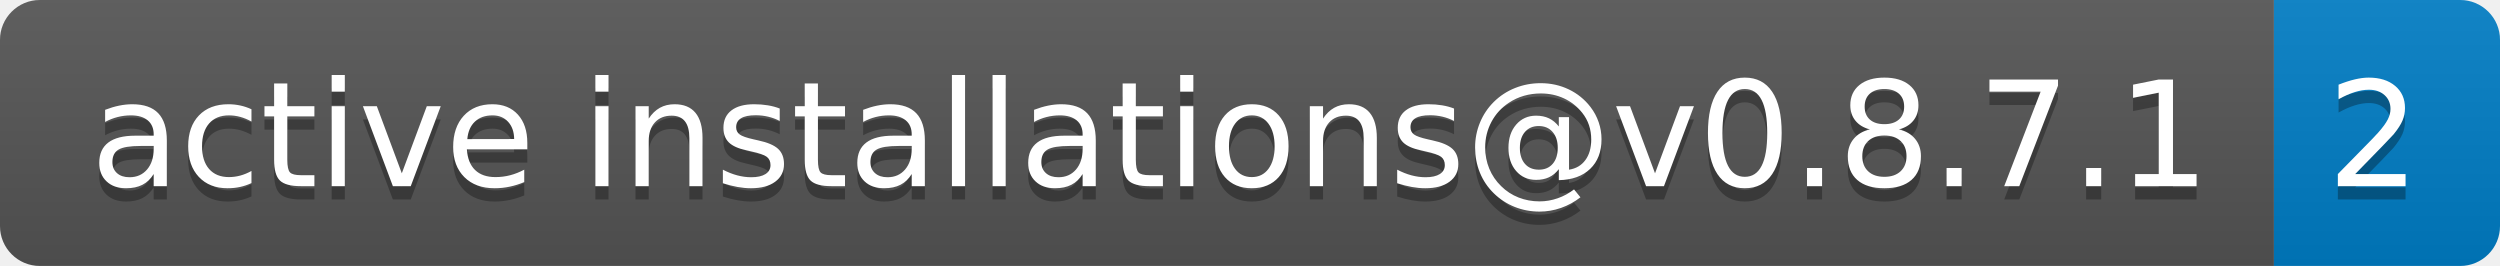
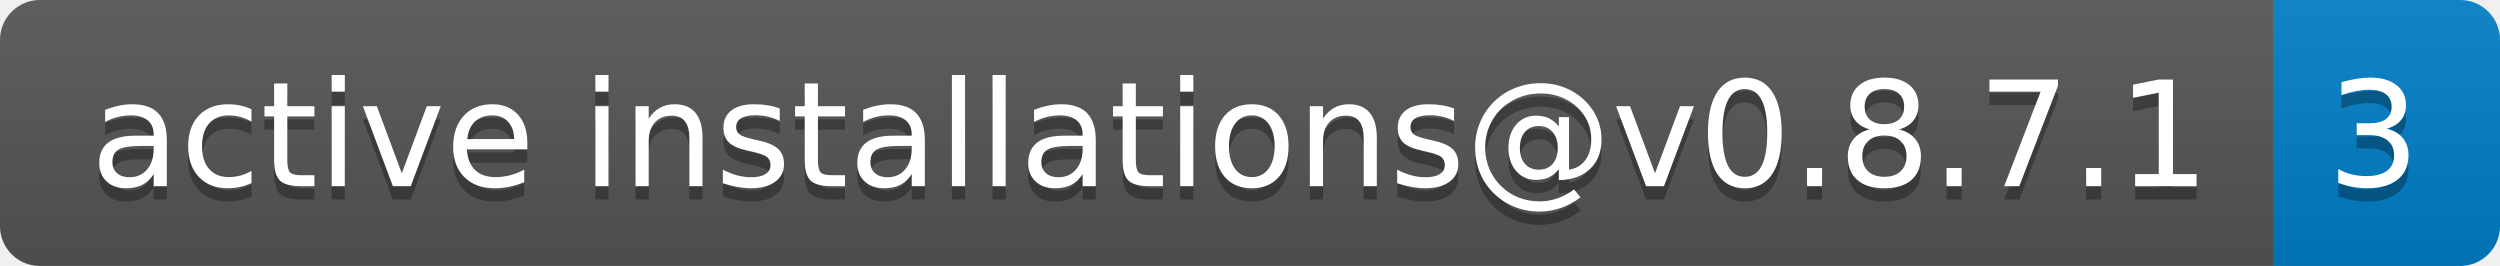
- <svg xmlns="http://www.w3.org/2000/svg" width="188" height="20" role="img" aria-label="active installations@v0.8.7.1: 2">
+ <svg xmlns="http://www.w3.org/2000/svg" width="188" height="20" role="img" aria-label="active installations@v0.8.7.1: 3">
  <linearGradient id="s" x2="0" y2="100%">
    <stop offset="0" stop-color="#bbb" stop-opacity=".1" />
    <stop offset="1" stop-opacity=".1" />
  </linearGradient>
  <clipPath id="r">
    <rect width="188" height="20" rx="3" fill="#fff" />
  </clipPath>
  <g clip-path="url(#r)">
    <rect width="171" height="20" fill="#555" />
    <rect x="171" width="17" height="20" fill="#007ec6" />
    <rect width="188" height="20" fill="url(#s)" />
  </g>
  <g fill="#fff" text-anchor="middle" font-family="Verdana,Geneva,DejaVu Sans,sans-serif" text-rendering="geometricPrecision" font-size="110">
    <text aria-hidden="true" x="865" y="150" fill="#010101" fill-opacity=".3" transform="scale(.1)" textLength="1610">active installations@v0.8.7.1</text>
    <text x="865" y="140" transform="scale(.1)" fill="#fff" textLength="1610">active installations@v0.8.7.1</text>
-     <text aria-hidden="true" x="1785" y="150" fill="#010101" fill-opacity=".3" transform="scale(.1)" textLength="70">2</text>
-     <text x="1785" y="140" transform="scale(.1)" fill="#fff" textLength="70">2</text>
+     <text aria-hidden="true" x="1785" y="150" fill="#010101" fill-opacity=".3" transform="scale(.1)" textLength="70">3</text>
+     <text x="1785" y="140" transform="scale(.1)" fill="#fff" textLength="70">3</text>
  </g>
</svg>
